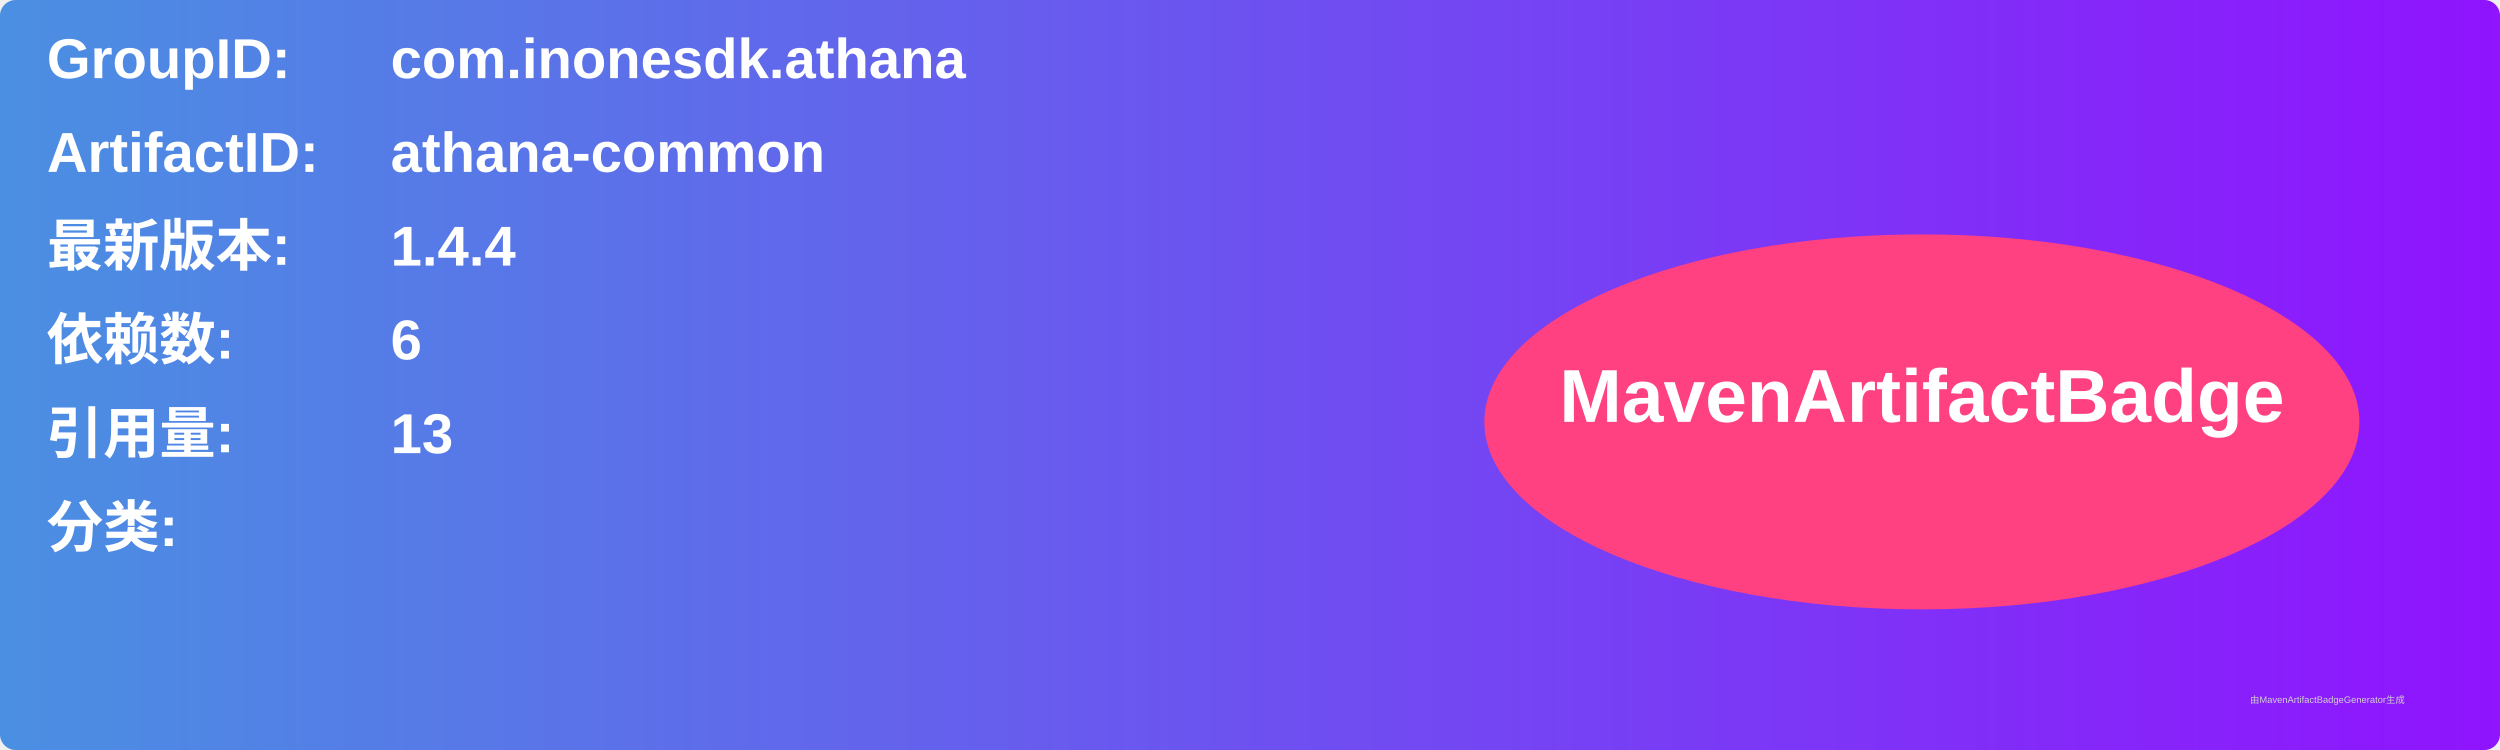
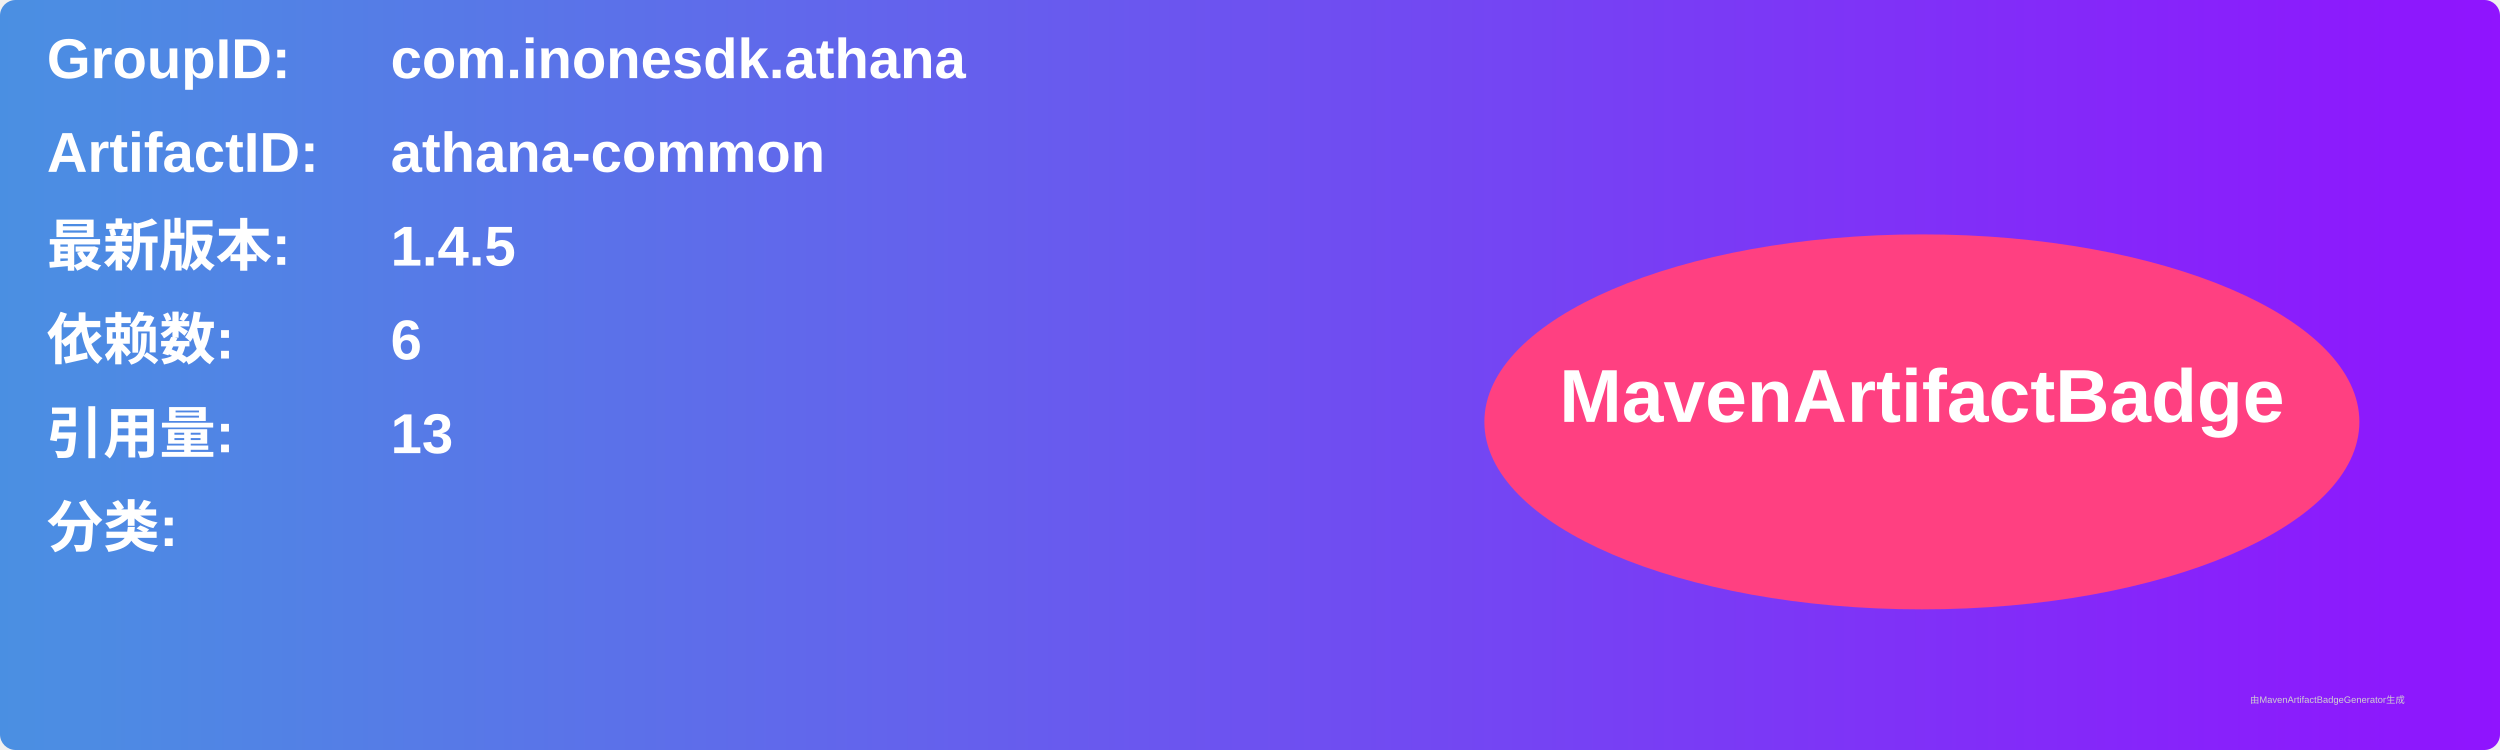
<svg xmlns="http://www.w3.org/2000/svg" width="800" height="240" viewBox="0 0 800 240">
  <linearGradient id="grad" x1="0%" y1="0%" x2="100%" y2="0%">
    <stop offset="0%" stop-color="#4a90e2" />
    <stop offset="100%" stop-color="#9013fe" />
  </linearGradient>
  <rect width="100%" height="100%" rx="5" ry="5" fill="url(#grad)" />
  <g transform="translate(15, 15)">
    <text x="0" y="10" font-family="Arial" font-size="18" fill="white" font-weight="bold" width="260">GroupID:</text>
    <text x="110" y="10" font-family="Arial" font-size="18" fill="white" font-weight="bold" width="460">com.inonesdk.athana</text>
    <text x="0" y="40" font-family="Arial" font-size="18" fill="white" font-weight="bold" width="260">ArtifactID:</text>
    <text x="110" y="40" font-family="Arial" font-size="18" fill="white" font-weight="bold" width="460">athana-common</text>
    <text x="0" y="70" font-family="Arial" font-size="18" fill="white" font-weight="bold">最新版本:</text>
    <text x="110" y="70" font-family="Arial" font-size="18" fill="white" font-weight="bold">
-       <tspan font-weight="bold">1.4.4</tspan>
+       <tspan font-weight="bold">1.4.5</tspan>
    </text>
    <text x="0" y="100" font-family="Arial" font-size="18" fill="white" font-weight="bold">依赖数: </text>
    <text x="110" y="100" font-family="Arial" font-size="18" fill="white">
      <tspan font-weight="bold">6</tspan>
    </text>
    <text x="0" y="130" font-family="Arial" font-size="18" fill="white" font-weight="bold">引用量: </text>
    <text x="110" y="130" font-family="Arial" font-size="18" fill="white">
      <tspan font-weight="bold">13</tspan>
    </text>
    <text x="0" y="160" font-family="Arial" font-size="18" fill="white" font-weight="bold">分类:</text>
    <text x="10" y="190" font-family="Arial" font-size="10" fill="white">
      <tspan font-weight="bold" />
    </text>
    <ellipse cx="600" cy="120" rx="140" ry="60" fill="#ff4081" />
    <text x="600" y="120" text-anchor="middle" font-family="Arial" font-size="24" fill="white" font-weight="bold">MavenArtifactBadge</text>
  </g>
  <text x="720" y="225" font-family="Arial" font-size="3" fill="#d0d0d0">由MavenArtifactBadgeGenerator生成</text>
</svg>
